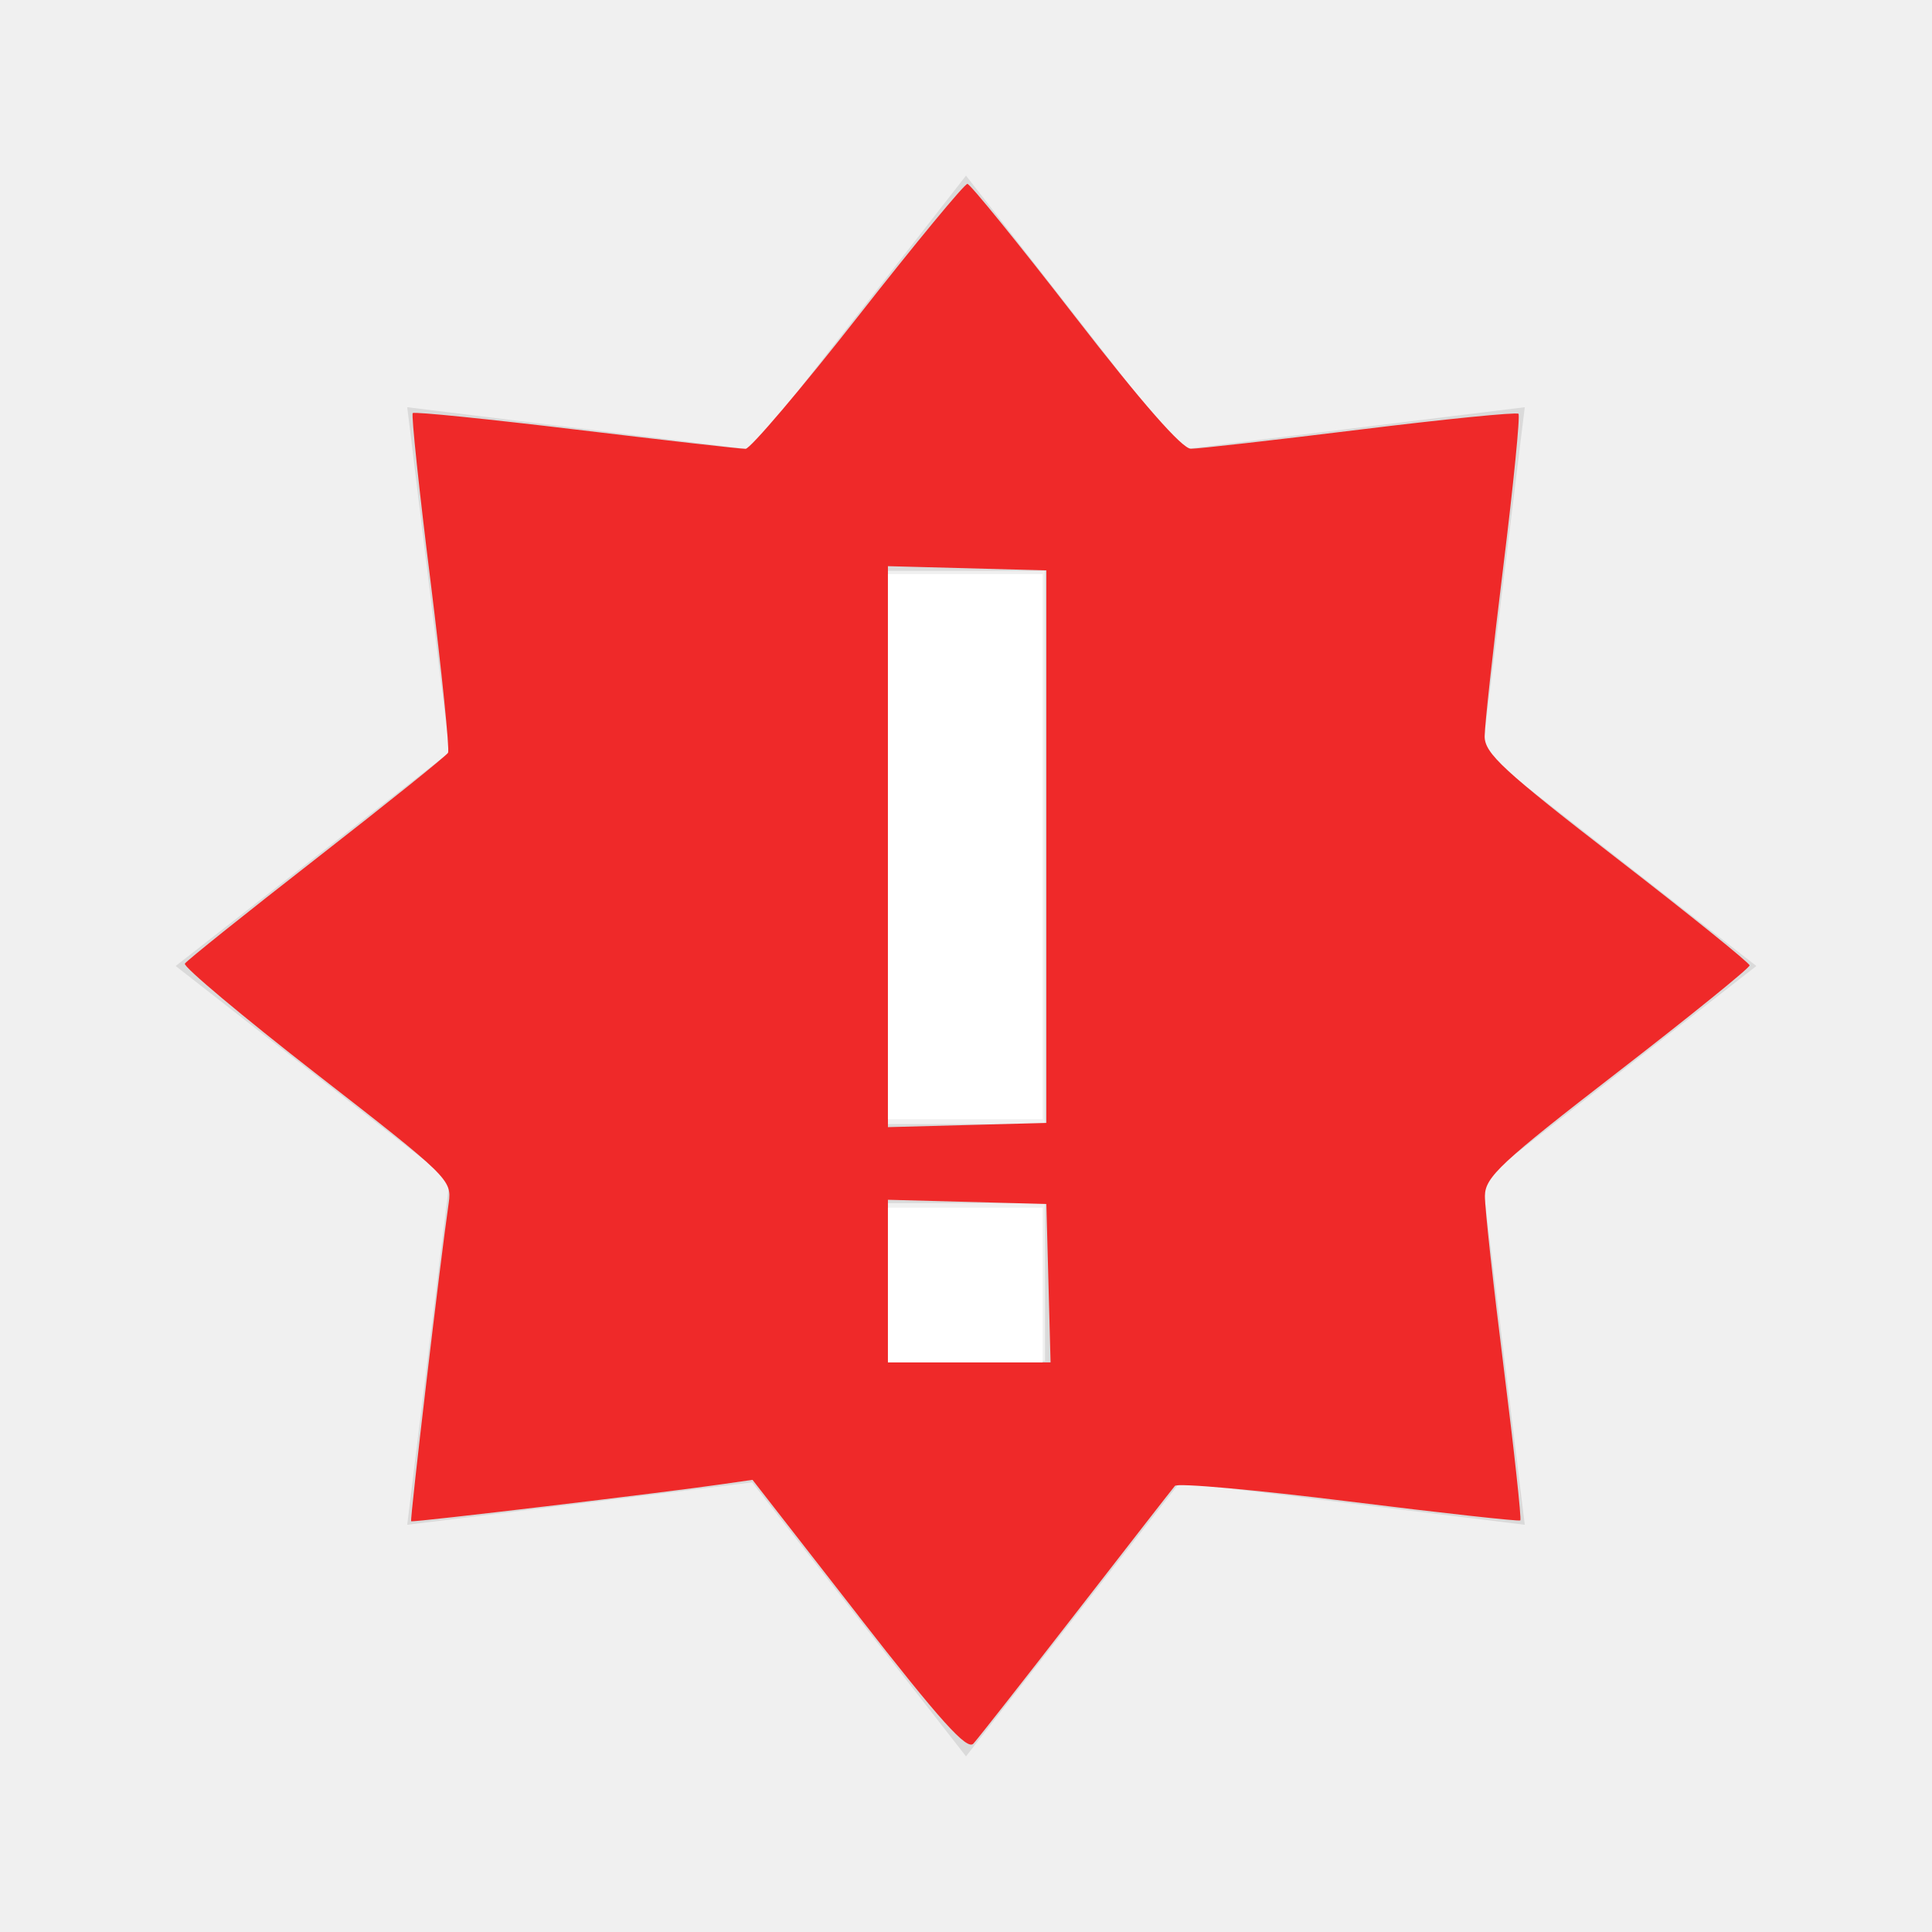
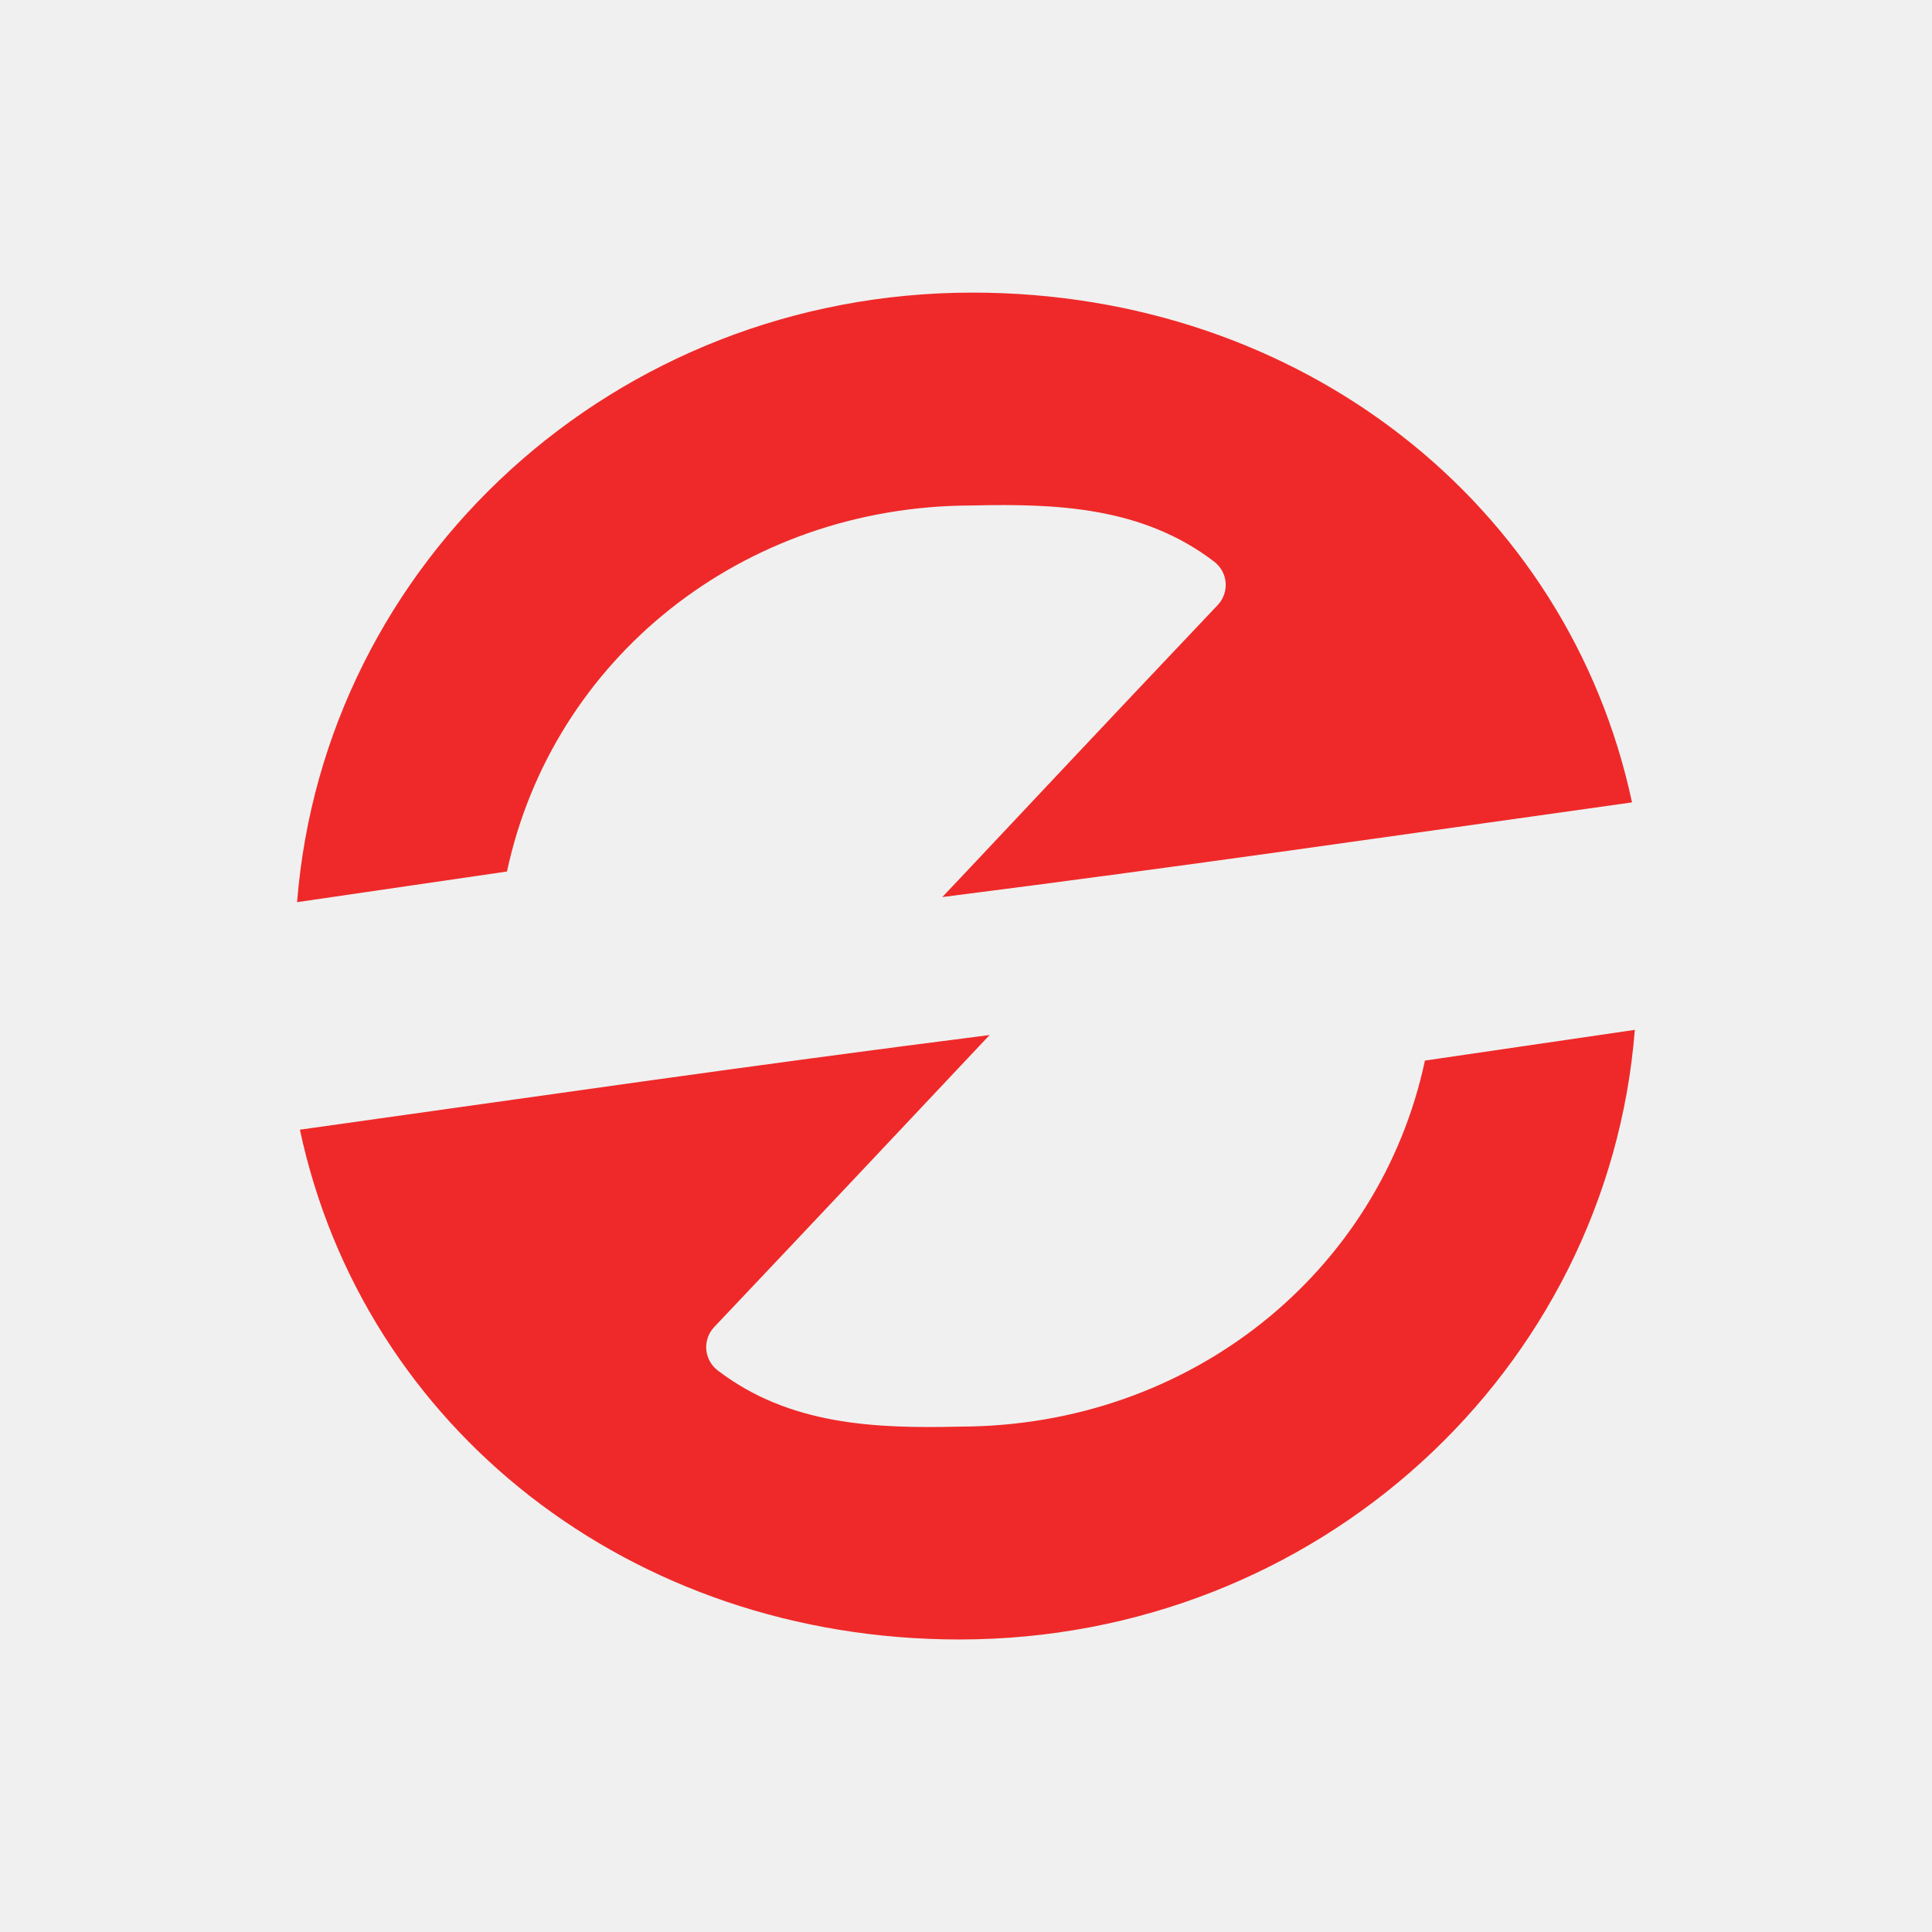
- <svg xmlns="http://www.w3.org/2000/svg" width="22" height="22" version="1.1" id="svg4">
-   <defs id="defs8" />
-   <path d="M 11,2 8.565,5.12 4.637,4.637 5.12,8.565 2,11 5.12,13.435 4.637,17.363 8.565,16.88 11,20 13.435,16.88 17.363,17.363 16.88,13.435 20,11 16.88,8.565 17.363,4.637 13.435,5.12 Z m -0.9,4.5 h 1.8 v 6.3 h -1.8 z m 0,7.2 h 1.8 v 1.8 h -1.8 z" id="path2" style="fill:#dadada;stroke-width:0.9" />
-   <path style="fill:#ef2929;stroke-width:0.084" d="m 9.779,18.404 -1.21,-1.553 -0.34,0.049 c -0.637,0.093 -3.528,0.438 -3.547,0.423 -0.017,-0.013 0.335,-2.993 0.428,-3.628 C 5.147,13.436 5.103,13.394 3.607,12.232 2.76,11.573 2.084,11.007 2.105,10.973 2.126,10.939 2.801,10.399 3.604,9.774 4.408,9.148 5.082,8.607 5.102,8.572 5.121,8.537 5.032,7.66 4.903,6.622 4.773,5.585 4.682,4.722 4.7,4.704 c 0.018,-0.018 0.855,0.067 1.862,0.188 1.006,0.121 1.874,0.22 1.928,0.219 0.054,-7.02e-4 0.632,-0.681 1.283,-1.511 0.651,-0.831 1.211,-1.508 1.243,-1.506 0.033,0.002 0.584,0.682 1.225,1.51 0.76,0.981 1.22,1.506 1.32,1.506 0.085,0 0.95,-0.098 1.923,-0.218 0.973,-0.12 1.786,-0.201 1.807,-0.18 0.021,0.021 -0.057,0.805 -0.173,1.742 -0.116,0.937 -0.212,1.806 -0.212,1.931 0,0.194 0.214,0.391 1.507,1.391 0.829,0.641 1.508,1.188 1.51,1.217 0.002,0.028 -0.675,0.576 -1.504,1.217 -1.329,1.027 -1.507,1.193 -1.51,1.407 -0.002,0.133 0.095,1.014 0.214,1.957 0.119,0.943 0.204,1.726 0.189,1.739 -0.015,0.013 -0.895,-0.084 -1.954,-0.216 -1.059,-0.132 -1.95,-0.212 -1.979,-0.177 -0.03,0.035 -0.537,0.686 -1.127,1.447 -0.59,0.761 -1.116,1.431 -1.168,1.488 -0.073,0.079 -0.376,-0.258 -1.305,-1.45 z m 2.16,-3.792 -0.024,-0.902 -0.902,-0.024 -0.902,-0.024 v 0.926 0.926 h 0.926 0.926 z M 11.915,9.641 V 6.495 l -0.902,-0.024 -0.902,-0.024 v 3.194 3.194 l 0.902,-0.024 0.902,-0.024 z" id="path12" />
-   <path style="fill:#ffffff;stroke-width:0.084" d="M 10.111,9.641 V 6.537 h 0.881 0.881 v 3.104 3.104 h -0.881 -0.881 z" id="path14" />
-   <path style="fill:#ffffff;stroke-width:0.084" d="m 10.111,14.633 v -0.881 h 0.881 0.881 v 0.881 0.881 h -0.881 -0.881 z" id="path16" />
+ <svg xmlns="http://www.w3.org/2000/svg" xmlns:ns1="http://www.openswatchbook.org/uri/2009/osb" xmlns:xlink="http://www.w3.org/1999/xlink" version="1.0" width="22" height="22" id="svg2">
+   <defs id="defs4">
+     <linearGradient id="linearGradient4600" ns1:paint="solid">
+       <stop style="stop-color:#000000;stop-opacity:1;" offset="0" id="stop4598" />
+     </linearGradient>
+     <linearGradient id="linearGradient3875">
+       <stop style="stop-color:#e89200;stop-opacity:0.784;" offset="0" id="stop3877" />
+       <stop style="stop-color:#d48500;stop-opacity:0.784;" offset="1" id="stop3879" />
+     </linearGradient>
+     <linearGradient id="linearGradient4873">
+       <stop id="stop4875" style="stop-color:#ffffff;stop-opacity:1" offset="0" />
+       <stop id="stop4877" style="stop-color:#ffffff;stop-opacity:0" offset="1" />
+     </linearGradient>
+     <linearGradient id="linearGradient3690">
+       <stop id="stop3692" style="stop-color:#ffeb9f;stop-opacity:1" offset="0" />
+       <stop id="stop3694" style="stop-color:#ffd57e;stop-opacity:1" offset="0.262" />
+       <stop id="stop3696" style="stop-color:#ffbc43;stop-opacity:1" offset="0.661" />
+       <stop id="stop3698" style="stop-color:#ff921a;stop-opacity:1" offset="1" />
+     </linearGradient>
+     <linearGradient id="linearGradient3603">
+       <stop id="stop3605" style="stop-color:#a7651c;stop-opacity:1" offset="0" />
+       <stop id="stop3607" style="stop-color:#c8a700;stop-opacity:1" offset="1" />
+     </linearGradient>
+     <linearGradient xlink:href="#linearGradient4873" id="linearGradient3854" gradientUnits="userSpaceOnUse" gradientTransform="matrix(0.9828053,0,0,0.982783,-50.1308,14.4503)" x1="63.397" y1="-12.489" x2="63.397" y2="5.468" />
+     <radialGradient xlink:href="#linearGradient3690" id="radialGradient3857" gradientUnits="userSpaceOnUse" gradientTransform="matrix(0,1.114302,-1.470859,0,16.86882,-25.84221)" cx="23.896" cy="3.99" fx="23.896" fy="3.99" r="20.397" />
+     <linearGradient xlink:href="#linearGradient3603" id="linearGradient3859" gradientUnits="userSpaceOnUse" gradientTransform="matrix(0.4668884,0,0,0.4668884,-0.2052335,-0.2054075)" x1="18.379" y1="44.98" x2="18.379" y2="3.082" />
+     <linearGradient xlink:href="#linearGradient3875" id="linearGradient3893" gradientUnits="userSpaceOnUse" x1="11.06" y1="4.31" x2="11.06" y2="18.021" gradientTransform="matrix(-1,0,0,-1,22,22.272)" />
+     <linearGradient xlink:href="#linearGradient3875" id="linearGradient3895" gradientUnits="userSpaceOnUse" x1="11.06" y1="4.31" x2="11.06" y2="18.021" gradientTransform="translate(0,-0.228064)" />
+   </defs>
+   <path style="fill:#ef2929;fill-opacity:1;stroke:none;stroke-width:0.593;stroke-miterlimit:4;stroke-dasharray:none;stroke-dashoffset:10;stroke-opacity:1" id="path3885" d="m 11.074,3.332 c -4.074,1e-7 -7.384,3.062 -7.691,6.941 L 5.773,9.924 C 6.29,7.507 8.45,5.759 11.066,5.756 c 0.961,-0.023 1.944,0.014 2.762,0.641 a 0.333,0.333 0 0 1 0.039,0.492 C 12.577,8.25 11.666,9.222 11.057,9.869 10.914,10.02 10.841,10.098 10.73,10.215 13.478,9.866 15.864,9.518 18.584,9.137 17.859,5.741 14.815,3.332 11.074,3.332 Z m 7.543,8.395 -2.391,0.35 c -0.516,2.417 -2.676,4.164 -5.293,4.168 -0.961,0.023 -1.944,-0.014 -2.762,-0.641 a 0.333,0.333 0 0 1 -0.039,-0.492 c 1.29,-1.362 2.201,-2.333 2.811,-2.98 0.142,-0.151 0.215,-0.229 0.326,-0.346 -2.748,0.349 -5.134,0.697 -7.854,1.078 0.725,3.396 3.769,5.805 7.51,5.805 4.074,0 7.384,-3.062 7.691,-6.941 z" />
</svg>
